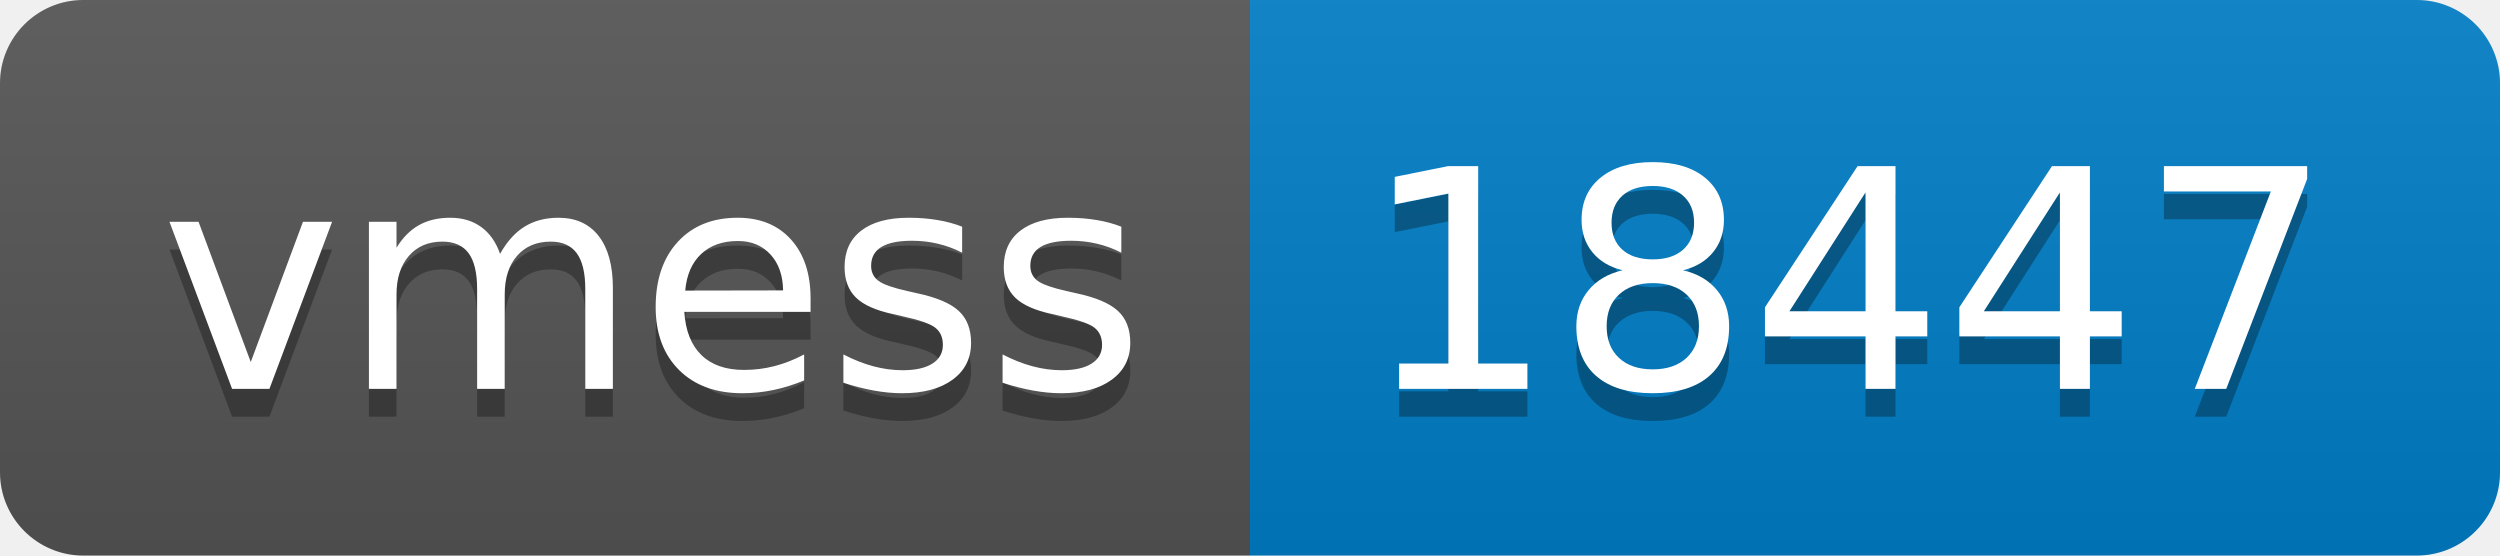
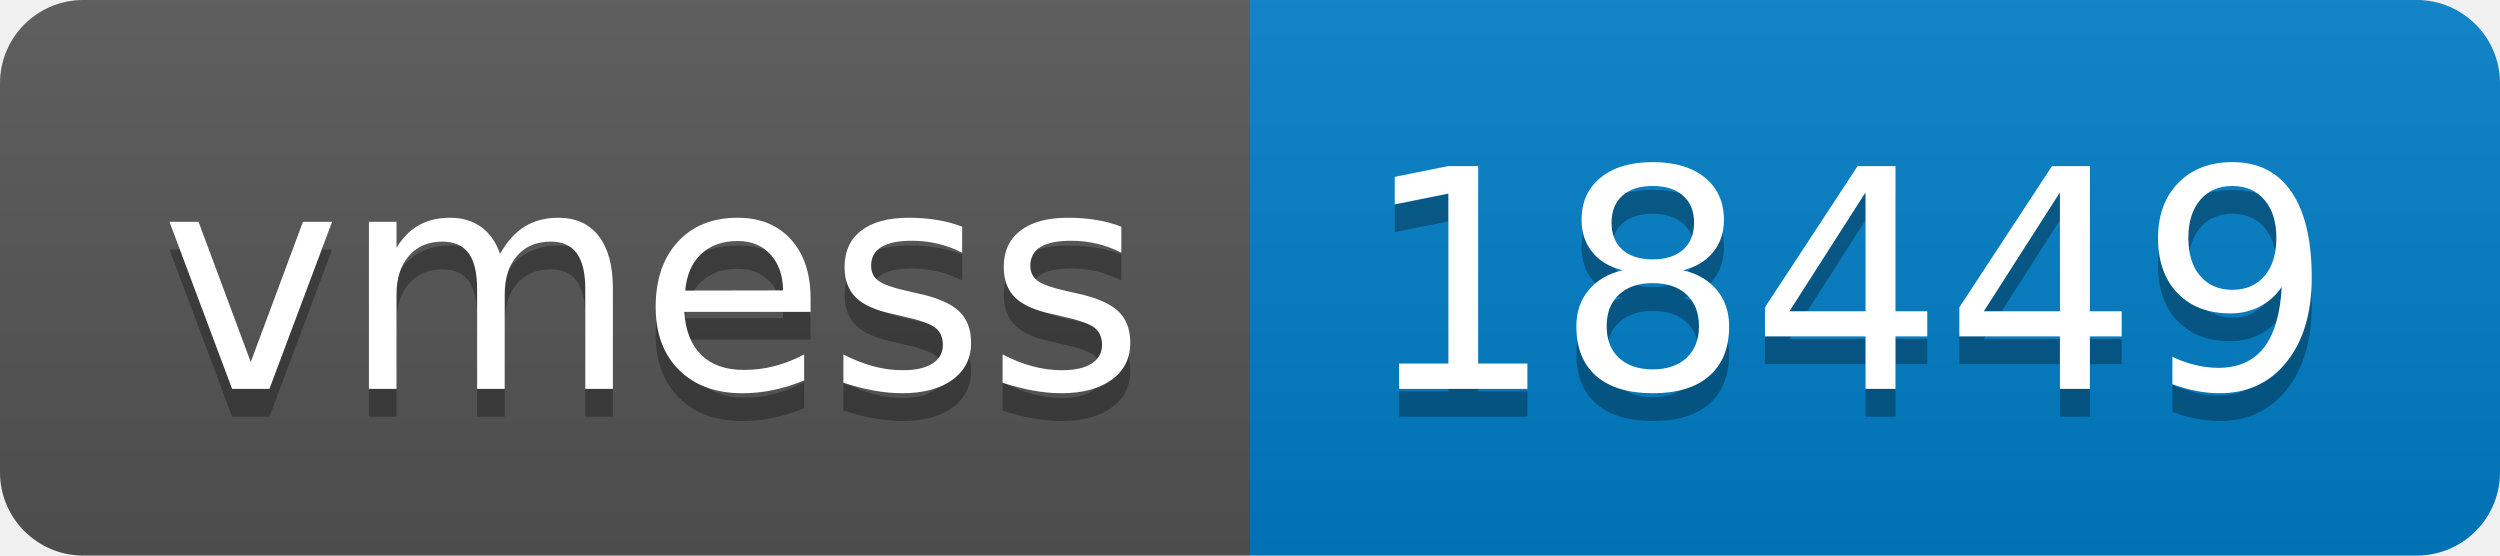
- <svg xmlns="http://www.w3.org/2000/svg" width="90" height="20" role="img" aria-label="vmess: 18447">
+ <svg xmlns="http://www.w3.org/2000/svg" width="90" height="20" role="img" aria-label="vmess: 18449">
  <linearGradient id="s" x2="0" y2="100%">
    <stop offset="0" stop-color="#bbb" stop-opacity=".1" />
    <stop offset="1" stop-opacity=".1" />
  </linearGradient>
  <clipPath id="r">
    <rect width="90" height="20" rx="3" fill="#fff" />
  </clipPath>
  <g clip-path="url(#r)">
    <rect width="45" height="20" fill="#555" />
    <rect x="45" width="45" height="20" fill="#007ec6" />
    <rect width="90" height="20" fill="url(#s)" />
  </g>
  <g fill="#fff" text-anchor="middle" font-family="Verdana,Geneva,DejaVu Sans,sans-serif" text-rendering="geometricPrecision" font-size="110">
    <text aria-hidden="true" x="235" y="150" fill="#010101" fill-opacity=".3" transform="scale(.1)" textLength="350">vmess</text>
    <text x="235" y="140" transform="scale(.1)" fill="#fff" textLength="350">vmess</text>
-     <text aria-hidden="true" x="665" y="150" fill="#010101" fill-opacity=".3" transform="scale(.1)" textLength="350">18447</text>
-     <text x="665" y="140" transform="scale(.1)" fill="#fff" textLength="350">18447</text>
+     <text aria-hidden="true" x="665" y="150" fill="#010101" fill-opacity=".3" transform="scale(.1)" textLength="350">18449</text>
+     <text x="665" y="140" transform="scale(.1)" fill="#fff" textLength="350">18449</text>
  </g>
</svg>
